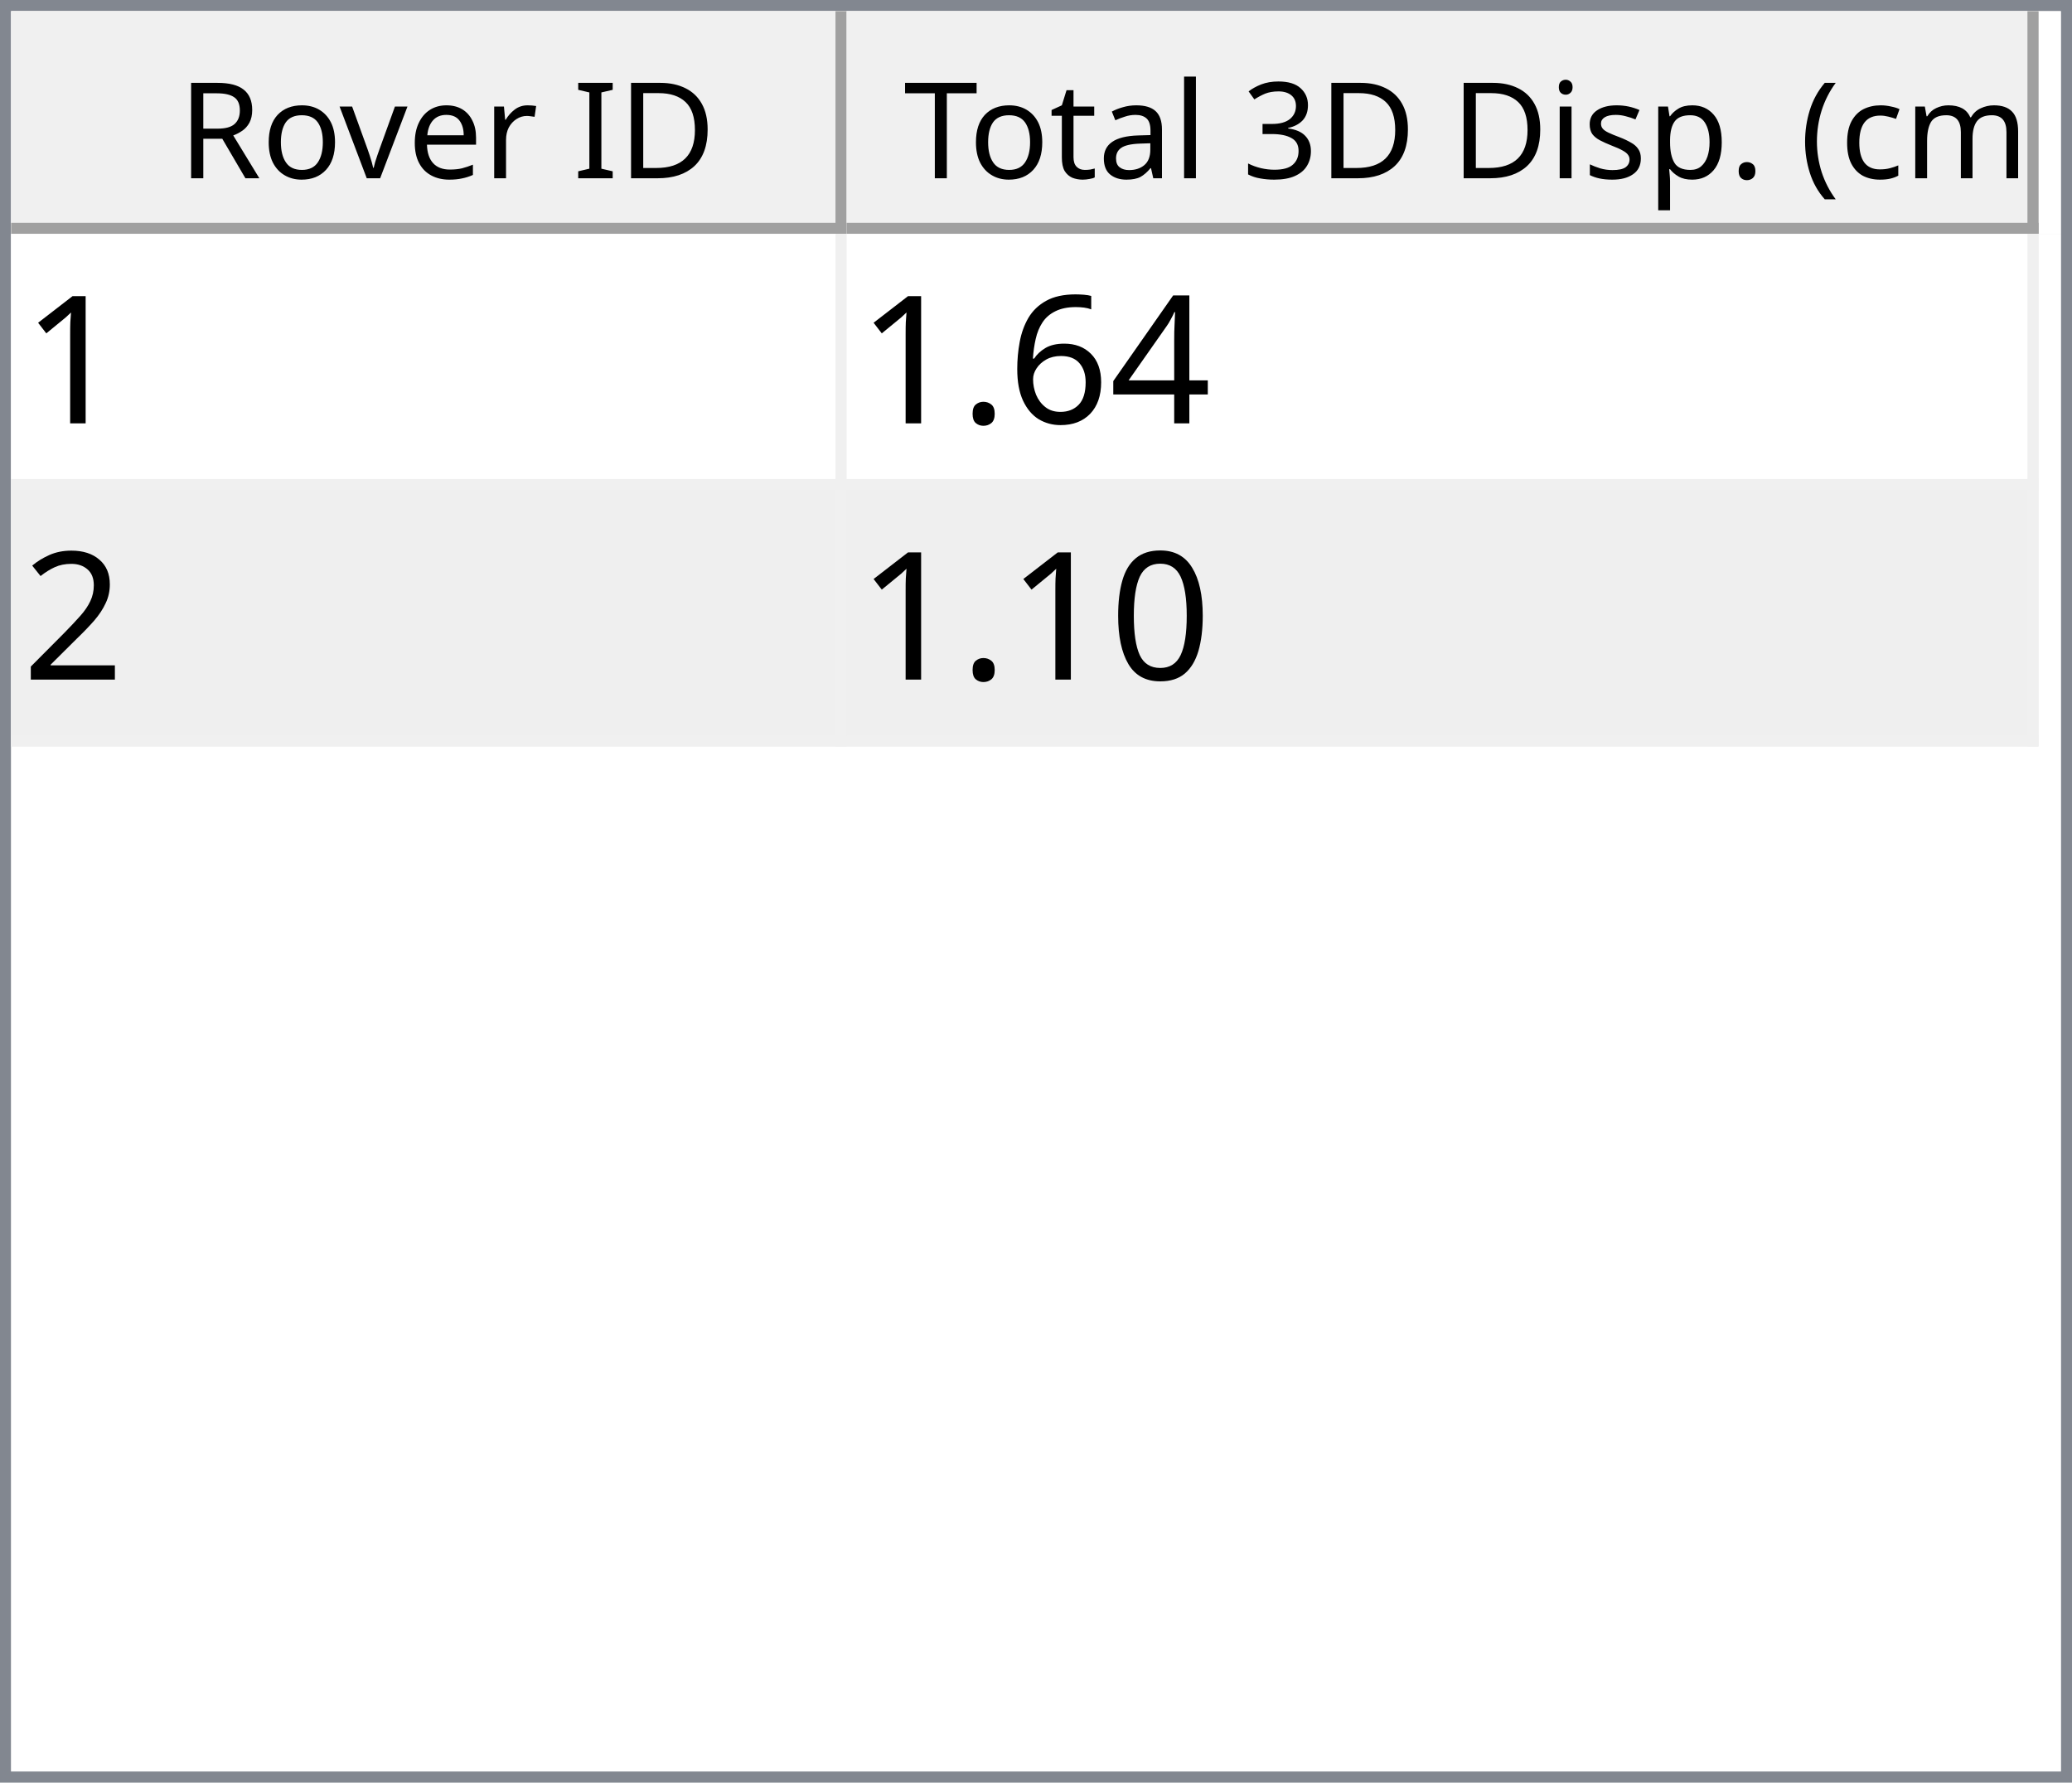
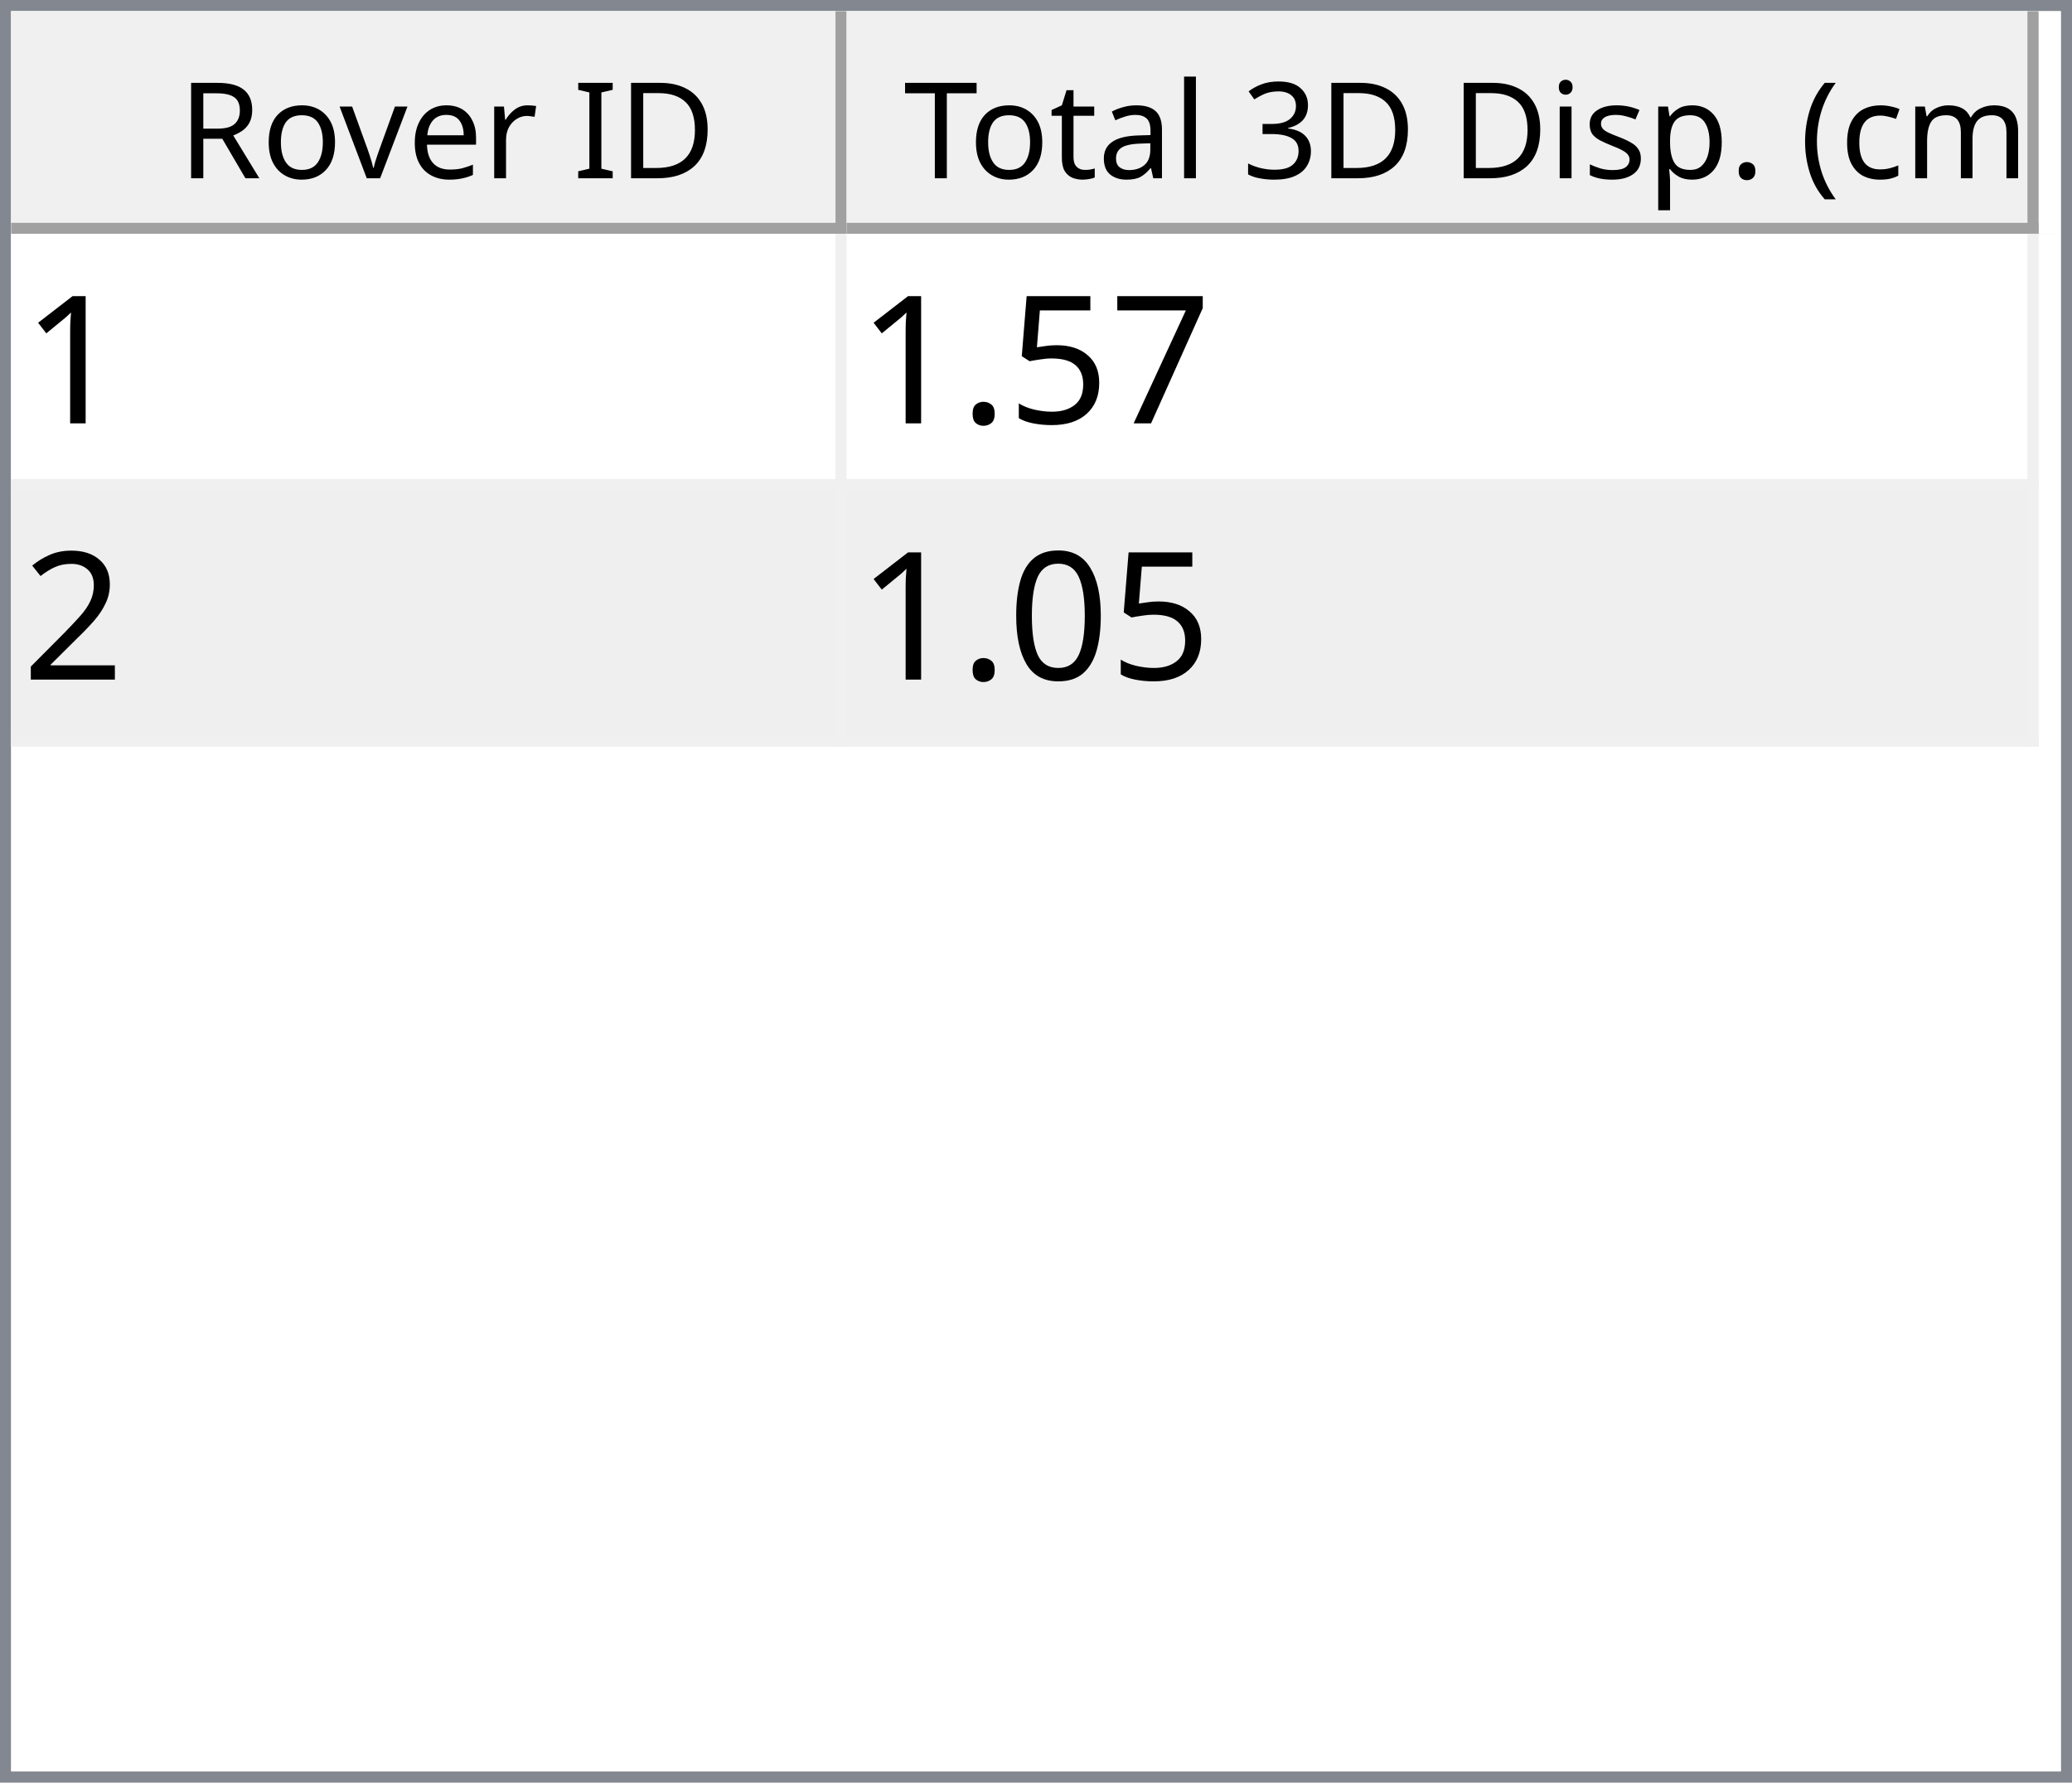
<svg xmlns="http://www.w3.org/2000/svg" style="fill-opacity:1; color-rendering:auto; color-interpolation:auto; text-rendering:auto; stroke:black; stroke-linecap:square; stroke-miterlimit:10; shape-rendering:auto; stroke-opacity:1; fill:black; stroke-dasharray:none; font-weight:normal; stroke-width:1; font-family:'Dialog'; font-style:normal; stroke-linejoin:miter; font-size:12px; stroke-dashoffset:0; image-rendering:auto;" width="186" height="160">
  <defs id="genericDefs" />
  <g>
    <defs id="defs1">
      <clipPath clipPathUnits="userSpaceOnUse" id="clipPath1">
        <path d="M0 0 L186 0 L186 160 L0 160 L0 0 Z" />
      </clipPath>
      <clipPath clipPathUnits="userSpaceOnUse" id="clipPath2">
        <path d="M0 0 L0 160 L186 160 L186 0 Z" />
      </clipPath>
      <clipPath clipPathUnits="userSpaceOnUse" id="clipPath3">
        <path d="M0 0 L0 20 L184 20 L184 0 Z" />
      </clipPath>
      <clipPath clipPathUnits="userSpaceOnUse" id="clipPath4">
        <path d="M0 0 L0 20 L75 20 L75 0 Z" />
      </clipPath>
      <clipPath clipPathUnits="userSpaceOnUse" id="clipPath5">
        <path d="M1 1 L1 19 L74 19 L74 1 Z" />
      </clipPath>
      <clipPath clipPathUnits="userSpaceOnUse" id="clipPath6">
        <path d="M0 0 L0 18 L73 18 L73 0 Z" />
      </clipPath>
      <clipPath clipPathUnits="userSpaceOnUse" id="clipPath7">
        <path d="M-0.5 -0.5 L-0.5 19.5 L74.5 19.5 L74.5 -0.5 Z" />
      </clipPath>
      <clipPath clipPathUnits="userSpaceOnUse" id="clipPath8">
        <path d="M0 0 L0 20 L107 20 L107 0 Z" />
      </clipPath>
      <clipPath clipPathUnits="userSpaceOnUse" id="clipPath9">
        <path d="M1 1 L1 19 L106 19 L106 1 Z" />
      </clipPath>
      <clipPath clipPathUnits="userSpaceOnUse" id="clipPath10">
        <path d="M0 0 L0 18 L105 18 L105 0 Z" />
      </clipPath>
      <clipPath clipPathUnits="userSpaceOnUse" id="clipPath11">
        <path d="M-0.5 -0.5 L-0.5 19.5 L106.5 19.5 L106.5 -0.5 Z" />
      </clipPath>
      <clipPath clipPathUnits="userSpaceOnUse" id="clipPath12">
        <path d="M0 0 L0 138 L184 138 L184 0 Z" />
      </clipPath>
      <clipPath clipPathUnits="userSpaceOnUse" id="clipPath13">
        <path d="M0 0 L0 46 L182 46 L182 0 Z" />
      </clipPath>
      <clipPath clipPathUnits="userSpaceOnUse" id="clipPath14">
        <path d="M-0.5 -0.5 L-0.5 45.5 L181.5 45.5 L181.5 -0.5 Z" />
      </clipPath>
      <clipPath clipPathUnits="userSpaceOnUse" id="clipPath15">
        <path d="M0 0 L0 22 L74 22 L74 0 Z" />
      </clipPath>
      <clipPath clipPathUnits="userSpaceOnUse" id="clipPath16">
        <path d="M0 0 L0 22 L106 22 L106 0 Z" />
      </clipPath>
      <font horiz-adv-x="64.551" id="font1">
        <font-face ascent="107.91" descent="25.098" units-per-em="100" style="font-style:normal; font-family:Segoe UI; font-weight:normal;" />
        <missing-glyph horiz-adv-x="64.551" d="M8.109 0 L8.109 68.266 L56.453 68.266 L56.453 0 L8.109 0 ZM15.328 7.234 L49.219 7.234 L49.219 61.031 L15.328 61.031 L15.328 7.234 Z" />
        <glyph unicode="D" horiz-adv-x="70.117" d="M9.188 0 L9.188 70.016 L28.516 70.016 Q65.531 70.016 65.531 35.891 Q65.531 19.672 55.25 9.836 Q44.969 0 27.734 0 L9.188 0 ZM17.391 62.594 L17.391 7.422 L27.828 7.422 Q41.609 7.422 49.273 14.797 Q56.938 22.172 56.938 35.688 Q56.938 62.594 28.328 62.594 L17.391 62.594 Z" />
        <glyph unicode="I" horiz-adv-x="26.611" d="M17.391 0 L9.188 0 L9.188 70.016 L17.391 70.016 L17.391 0 Z" />
        <glyph unicode=" " horiz-adv-x="27.393" d="" />
        <glyph unicode="r" horiz-adv-x="34.766" d="M34.188 41.891 Q32.078 43.5 28.125 43.5 Q23 43.5 19.555 38.672 Q16.109 33.844 16.109 25.484 L16.109 0 L8.109 0 L8.109 50 L16.109 50 L16.109 39.703 L16.312 39.703 Q18.016 44.969 21.531 47.922 Q25.047 50.875 29.391 50.875 Q32.516 50.875 34.188 50.203 L34.188 41.891 Z" />
        <glyph unicode="e" horiz-adv-x="52.295" d="M48.297 23 L12.984 23 Q13.188 14.656 17.484 10.109 Q21.781 5.562 29.297 5.562 Q37.75 5.562 44.828 11.141 L44.828 3.609 Q38.234 -1.172 27.391 -1.172 Q16.797 -1.172 10.742 5.641 Q4.688 12.453 4.688 24.812 Q4.688 36.469 11.305 43.82 Q17.922 51.172 27.734 51.172 Q37.547 51.172 42.922 44.828 Q48.297 38.484 48.297 27.203 L48.297 23 ZM40.094 29.781 Q40.047 36.719 36.75 40.578 Q33.453 44.438 27.594 44.438 Q21.922 44.438 17.969 40.383 Q14.016 36.328 13.094 29.781 L40.094 29.781 Z" />
        <glyph unicode="v" horiz-adv-x="47.9" d="M47.406 50 L27.484 0 L19.625 0 L0.688 50 L9.469 50 L22.172 13.672 Q23.578 9.672 23.922 6.688 L24.125 6.688 Q24.609 10.453 25.688 13.484 L38.969 50 L47.406 50 Z" />
        <glyph unicode="o" horiz-adv-x="58.594" d="M29 -1.172 Q17.922 -1.172 11.305 5.836 Q4.688 12.844 4.688 24.422 Q4.688 37.016 11.57 44.094 Q18.453 51.172 30.172 51.172 Q41.359 51.172 47.633 44.289 Q53.906 37.406 53.906 25.203 Q53.906 13.234 47.141 6.031 Q40.375 -1.172 29 -1.172 ZM29.594 44.438 Q21.875 44.438 17.383 39.188 Q12.891 33.938 12.891 24.703 Q12.891 15.828 17.43 10.695 Q21.969 5.562 29.594 5.562 Q37.359 5.562 41.531 10.594 Q45.703 15.625 45.703 24.906 Q45.703 34.281 41.531 39.359 Q37.359 44.438 29.594 44.438 Z" />
        <glyph unicode="R" horiz-adv-x="59.814" d="M59.375 0 L49.609 0 L37.891 19.625 Q36.281 22.359 34.766 24.289 Q33.25 26.219 31.664 27.438 Q30.078 28.656 28.25 29.219 Q26.422 29.781 24.125 29.781 L17.391 29.781 L17.391 0 L9.188 0 L9.188 70.016 L30.078 70.016 Q34.672 70.016 38.555 68.867 Q42.438 67.719 45.289 65.375 Q48.141 63.031 49.758 59.547 Q51.375 56.062 51.375 51.375 Q51.375 47.703 50.273 44.656 Q49.172 41.609 47.148 39.211 Q45.125 36.812 42.266 35.133 Q39.406 33.453 35.844 32.516 L35.844 32.328 Q37.594 31.547 38.891 30.547 Q40.188 29.547 41.359 28.18 Q42.531 26.812 43.68 25.078 Q44.828 23.344 46.234 21.047 L59.375 0 ZM17.391 62.594 L17.391 37.203 L28.516 37.203 Q31.594 37.203 34.203 38.133 Q36.812 39.062 38.719 40.797 Q40.625 42.531 41.703 45.047 Q42.781 47.562 42.781 50.688 Q42.781 56.297 39.141 59.445 Q35.5 62.594 28.609 62.594 L17.391 62.594 Z" />
        <glyph unicode=")" horiz-adv-x="30.176" d="M8.297 -15.922 L1.172 -15.922 Q16.406 2.344 16.406 26.812 Q16.406 51.469 1.078 70.016 L8.297 70.016 Q23.531 52.156 23.531 26.703 Q23.531 1.375 8.297 -15.922 Z" />
        <glyph unicode="m" horiz-adv-x="86.133" d="M79.109 0 L71.094 0 L71.094 28.719 Q71.094 37.016 68.531 40.727 Q65.969 44.438 59.906 44.438 Q54.781 44.438 51.195 39.75 Q47.609 35.062 47.609 28.516 L47.609 0 L39.594 0 L39.594 29.688 Q39.594 44.438 28.219 44.438 Q22.953 44.438 19.531 40.016 Q16.109 35.594 16.109 28.516 L16.109 0 L8.109 0 L8.109 50 L16.109 50 L16.109 42.094 L16.312 42.094 Q21.625 51.172 31.844 51.172 Q36.969 51.172 40.773 48.312 Q44.578 45.453 46 40.828 Q51.562 51.172 62.594 51.172 Q79.109 51.172 79.109 30.812 L79.109 0 Z" />
        <glyph unicode="c" horiz-adv-x="46.191" d="M42.188 2.297 Q36.422 -1.172 28.516 -1.172 Q17.828 -1.172 11.258 5.789 Q4.688 12.75 4.688 23.828 Q4.688 36.188 11.766 43.68 Q18.844 51.172 30.672 51.172 Q37.25 51.172 42.281 48.734 L42.281 40.531 Q36.719 44.438 30.375 44.438 Q22.703 44.438 17.797 38.945 Q12.891 33.453 12.891 24.516 Q12.891 15.719 17.508 10.641 Q22.125 5.562 29.891 5.562 Q36.422 5.562 42.188 9.906 L42.188 2.297 Z" />
        <glyph unicode="(" horiz-adv-x="30.176" d="M29.109 -15.922 L21.969 -15.922 Q6.844 1.375 6.844 26.703 Q6.844 52.156 21.969 70.016 L29.203 70.016 Q13.875 51.469 13.875 26.812 Q13.875 2.344 29.109 -15.922 Z" />
        <glyph unicode="." horiz-adv-x="21.68" d="M10.891 -1.078 Q8.641 -1.078 7.055 0.539 Q5.469 2.156 5.469 4.391 Q5.469 6.641 7.055 8.273 Q8.641 9.906 10.891 9.906 Q13.188 9.906 14.797 8.273 Q16.406 6.641 16.406 4.391 Q16.406 2.156 14.797 0.539 Q13.188 -1.078 10.891 -1.078 Z" />
        <glyph unicode="p" horiz-adv-x="58.789" d="M16.312 7.234 L16.109 7.234 L16.109 -23 L8.109 -23 L8.109 50 L16.109 50 L16.109 41.219 L16.312 41.219 Q22.219 51.172 33.594 51.172 Q43.266 51.172 48.688 44.461 Q54.109 37.75 54.109 26.469 Q54.109 13.922 48 6.375 Q41.891 -1.172 31.297 -1.172 Q21.578 -1.172 16.312 7.234 ZM16.109 27.391 L16.109 20.406 Q16.109 14.203 20.141 9.883 Q24.172 5.562 30.375 5.562 Q37.641 5.562 41.773 11.133 Q45.906 16.703 45.906 26.609 Q45.906 34.969 42.047 39.703 Q38.188 44.438 31.594 44.438 Q24.609 44.438 20.359 39.578 Q16.109 34.719 16.109 27.391 Z" />
        <glyph unicode="s" horiz-adv-x="42.432" d="M5.078 1.812 L5.078 10.406 Q11.625 5.562 19.484 5.562 Q30.031 5.562 30.031 12.594 Q30.031 14.594 29.125 15.992 Q28.219 17.391 26.68 18.461 Q25.141 19.531 23.07 20.383 Q21 21.234 18.609 22.172 Q15.281 23.484 12.766 24.828 Q10.25 26.172 8.57 27.859 Q6.891 29.547 6.031 31.695 Q5.172 33.844 5.172 36.719 Q5.172 40.234 6.789 42.945 Q8.406 45.656 11.086 47.484 Q13.766 49.312 17.211 50.242 Q20.656 51.172 24.312 51.172 Q30.812 51.172 35.938 48.922 L35.938 40.828 Q30.422 44.438 23.25 44.438 Q21 44.438 19.195 43.922 Q17.391 43.406 16.094 42.477 Q14.797 41.547 14.086 40.258 Q13.375 38.969 13.375 37.406 Q13.375 35.453 14.086 34.133 Q14.797 32.812 16.164 31.789 Q17.531 30.766 19.484 29.938 Q21.438 29.109 23.922 28.125 Q27.25 26.859 29.883 25.516 Q32.516 24.172 34.375 22.484 Q36.234 20.797 37.234 18.602 Q38.234 16.406 38.234 13.375 Q38.234 9.672 36.602 6.938 Q34.969 4.203 32.234 2.398 Q29.5 0.594 25.93 -0.289 Q22.359 -1.172 18.453 -1.172 Q10.75 -1.172 5.078 1.812 Z" />
        <glyph unicode="i" horiz-adv-x="24.219" d="M12.203 62.703 Q10.062 62.703 8.547 64.164 Q7.031 65.625 7.031 67.875 Q7.031 70.125 8.547 71.609 Q10.062 73.094 12.203 73.094 Q14.406 73.094 15.945 71.609 Q17.484 70.125 17.484 67.875 Q17.484 65.719 15.945 64.211 Q14.406 62.703 12.203 62.703 ZM16.109 0 L8.109 0 L8.109 50 L16.109 50 L16.109 0 Z" />
        <glyph unicode="3" horiz-adv-x="53.906" d="M46.531 19.828 Q46.531 15.094 44.75 11.211 Q42.969 7.328 39.719 4.57 Q36.469 1.812 31.93 0.297 Q27.391 -1.219 21.922 -1.219 Q11.922 -1.219 6 2.594 L6 11.188 Q13.094 5.609 22.219 5.609 Q25.875 5.609 28.828 6.539 Q31.781 7.469 33.906 9.227 Q36.031 10.984 37.18 13.477 Q38.328 15.969 38.328 19.094 Q38.328 32.812 18.797 32.812 L12.984 32.812 L12.984 39.594 L18.5 39.594 Q35.797 39.594 35.797 52.484 Q35.797 64.406 22.609 64.406 Q15.188 64.406 8.688 59.422 L8.688 67.188 Q15.375 71.188 24.609 71.188 Q29 71.188 32.57 69.969 Q36.141 68.75 38.68 66.555 Q41.219 64.359 42.609 61.281 Q44 58.203 44 54.5 Q44 40.672 30.031 36.719 L30.031 36.531 Q33.594 36.141 36.625 34.797 Q39.656 33.453 41.852 31.305 Q44.047 29.156 45.289 26.25 Q46.531 23.344 46.531 19.828 Z" />
        <glyph unicode="l" horiz-adv-x="24.219" d="M16.109 0 L8.109 0 L8.109 74.031 L16.109 74.031 L16.109 0 Z" />
        <glyph unicode="a" horiz-adv-x="50.879" d="M43.891 0 L35.891 0 L35.891 7.812 L35.688 7.812 Q30.469 -1.172 20.312 -1.172 Q12.844 -1.172 8.617 2.781 Q4.391 6.734 4.391 13.281 Q4.391 27.297 20.906 29.594 L35.891 31.688 Q35.891 44.438 25.594 44.438 Q16.547 44.438 9.281 38.281 L9.281 46.484 Q16.656 51.172 26.266 51.172 Q43.891 51.172 43.891 32.516 L43.891 0 ZM35.891 25.297 L23.828 23.641 Q18.266 22.859 15.43 20.875 Q12.594 18.891 12.594 13.875 Q12.594 10.203 15.211 7.883 Q17.828 5.562 22.172 5.562 Q28.125 5.562 32.008 9.742 Q35.891 13.922 35.891 20.312 L35.891 25.297 Z" />
        <glyph unicode="t" horiz-adv-x="33.887" d="M31.297 0.484 Q28.469 -1.078 23.828 -1.078 Q10.688 -1.078 10.688 13.578 L10.688 43.172 L2.094 43.172 L2.094 50 L10.688 50 L10.688 62.203 L18.703 64.797 L18.703 50 L31.297 50 L31.297 43.172 L18.703 43.172 L18.703 14.984 Q18.703 9.969 20.414 7.82 Q22.125 5.672 26.078 5.672 Q29.109 5.672 31.297 7.328 L31.297 0.484 Z" />
        <glyph unicode="T" horiz-adv-x="52.393" d="M50.594 62.594 L30.375 62.594 L30.375 0 L22.172 0 L22.172 62.594 L2 62.594 L2 70.016 L50.594 70.016 L50.594 62.594 Z" />
      </font>
      <font horiz-adv-x="75.0" id="font2">
        <font-face ascent="100.537" descent="21.973" units-per-em="100" style="font-style:normal; font-family:sans-serif; font-weight:normal;" />
        <missing-glyph horiz-adv-x="75.0" d="M12.5 0 L12.5 62.5 L62.5 62.5 L62.5 0 L12.5 0 ZM14.062 1.562 L60.938 1.562 L60.938 60.938 L14.062 60.938 L14.062 1.562 Z" />
        <glyph unicode="1" horiz-adv-x="55.615" d="M37.25 0 L28.469 0 L28.469 56 Q25.297 52.984 20.141 49.953 Q14.984 46.922 10.891 45.406 L10.891 53.906 Q18.266 57.375 23.781 62.305 Q29.297 67.234 31.594 71.875 L37.25 71.875 L37.25 0 Z" />
-         <glyph unicode="4" horiz-adv-x="55.615" d="M32.328 0 L32.328 17.141 L1.266 17.141 L1.266 25.203 L33.938 71.578 L41.109 71.578 L41.109 25.203 L50.781 25.203 L50.781 17.141 L41.109 17.141 L41.109 0 L32.328 0 ZM32.328 25.203 L32.328 57.469 L9.906 25.203 L32.328 25.203 Z" />
-         <glyph unicode="6" horiz-adv-x="55.615" d="M49.75 54.047 L41.016 53.375 Q39.844 58.547 37.703 60.891 Q34.125 64.656 28.906 64.656 Q24.703 64.656 21.531 62.312 Q17.391 59.281 14.992 53.469 Q12.594 47.656 12.5 36.922 Q15.672 41.75 20.266 44.094 Q24.859 46.438 29.891 46.438 Q38.672 46.438 44.852 39.969 Q51.031 33.5 51.031 23.25 Q51.031 16.5 48.125 10.719 Q45.219 4.938 40.141 1.859 Q35.062 -1.219 28.609 -1.219 Q17.625 -1.219 10.695 6.859 Q3.766 14.938 3.766 33.5 Q3.766 54.25 11.422 63.672 Q18.109 71.875 29.438 71.875 Q37.891 71.875 43.289 67.141 Q48.688 62.406 49.75 54.047 ZM13.875 23.188 Q13.875 18.656 15.797 14.508 Q17.719 10.359 21.188 8.18 Q24.656 6 28.469 6 Q34.031 6 38.039 10.492 Q42.047 14.984 42.047 22.703 Q42.047 30.125 38.086 34.398 Q34.125 38.672 28.125 38.672 Q22.172 38.672 18.023 34.398 Q13.875 30.125 13.875 23.188 Z" />
+         <glyph unicode="7" horiz-adv-x="55.615" d="M4.734 62.203 L4.734 70.656 L51.078 70.656 L51.078 63.812 Q44.234 56.547 37.523 44.484 Q30.812 32.422 27.156 19.672 Q24.516 10.688 23.781 0 L14.75 0 Q14.891 8.453 18.062 20.414 Q21.234 32.375 27.172 43.484 Q33.109 54.594 39.797 62.203 L4.734 62.203 Z" />
+         <glyph unicode="5" horiz-adv-x="55.615" d="M4.156 18.75 L13.375 19.531 Q14.406 12.797 18.141 9.398 Q21.875 6 27.156 6 Q33.5 6 37.891 10.789 Q42.281 15.578 42.281 23.484 Q42.281 31 38.062 35.352 Q33.844 39.703 27 39.703 Q22.75 39.703 19.336 37.773 Q15.922 35.844 13.969 32.766 L5.719 33.844 L12.641 70.609 L48.25 70.609 L48.25 62.203 L19.672 62.203 L15.828 42.969 Q22.266 47.469 29.344 47.469 Q38.719 47.469 45.164 40.969 Q51.609 34.469 51.609 24.266 Q51.609 14.547 45.953 7.469 Q39.062 -1.219 27.156 -1.219 Q17.391 -1.219 11.211 4.25 Q5.031 9.719 4.156 18.75 Z" />
        <glyph unicode="." horiz-adv-x="27.783" d="M9.078 0 L9.078 10.016 L19.094 10.016 L19.094 0 L9.078 0 Z" />
        <glyph unicode="2" horiz-adv-x="55.615" d="M50.344 8.453 L50.344 0 L3.031 0 Q2.938 3.172 4.047 6.109 Q5.859 10.938 9.836 15.625 Q13.812 20.312 21.344 26.469 Q33.016 36.031 37.117 41.625 Q41.219 47.219 41.219 52.203 Q41.219 57.422 37.477 61.008 Q33.734 64.594 27.734 64.594 Q21.391 64.594 17.578 60.789 Q13.766 56.984 13.719 50.25 L4.688 51.172 Q5.609 61.281 11.664 66.578 Q17.719 71.875 27.938 71.875 Q38.234 71.875 44.242 66.164 Q50.25 60.453 50.25 52 Q50.25 47.703 48.492 43.555 Q46.734 39.406 42.656 34.812 Q38.578 30.219 29.109 22.219 Q21.188 15.578 18.945 13.211 Q16.703 10.844 15.234 8.453 L50.344 8.453 Z" />
        <glyph unicode="0" horiz-adv-x="55.615" d="M4.156 35.297 Q4.156 48 6.766 55.742 Q9.375 63.484 14.523 67.68 Q19.672 71.875 27.484 71.875 Q33.25 71.875 37.594 69.555 Q41.938 67.234 44.773 62.867 Q47.609 58.5 49.219 52.227 Q50.828 45.953 50.828 35.297 Q50.828 22.703 48.242 14.969 Q45.656 7.234 40.508 3.008 Q35.359 -1.219 27.484 -1.219 Q17.141 -1.219 11.234 6.203 Q4.156 15.141 4.156 35.297 ZM13.188 35.297 Q13.188 17.672 17.312 11.836 Q21.438 6 27.484 6 Q33.547 6 37.672 11.859 Q41.797 17.719 41.797 35.297 Q41.797 52.984 37.672 58.789 Q33.547 64.594 27.391 64.594 Q21.344 64.594 17.719 59.469 Q13.188 52.938 13.188 35.297 Z" />
      </font>
    </defs>
    <g style="fill:white; stroke:white;">
      <rect x="0" y="0" width="186" style="clip-path:url(#clipPath1); stroke:none;" height="160" />
    </g>
    <g style="fill:white; text-rendering:optimizeSpeed; color-rendering:optimizeSpeed; image-rendering:optimizeSpeed; shape-rendering:crispEdges; stroke:white; color-interpolation:sRGB;">
      <rect x="0" width="186" height="160" y="0" style="stroke:none;" />
      <path style="stroke:none;" d="M0 160 L186 160 L186 0 L0 0 Z" />
    </g>
    <g style="fill:rgb(240,240,240); font-family:'Segoe UI'; stroke:rgb(240,240,240);">
      <rect x="0" y="0" width="186" style="clip-path:url(#clipPath2); stroke:none;" height="160" />
    </g>
    <g style="fill:rgb(130,135,144); font-family:'Segoe UI'; stroke:rgb(130,135,144);">
      <path d="M0 0 L186 0 L186 160 L0 160 L0 0 ZM1 1 L185 1 L185 159 L1 159 L1 1 Z" style="fill-rule:evenodd; clip-path:url(#clipPath2); stroke:none;" />
    </g>
    <g style="fill:white; font-family:'Segoe UI'; stroke:white;" transform="translate(1,1)">
      <rect x="0" y="0" width="184" style="clip-path:url(#clipPath3); stroke:none;" height="20" />
    </g>
    <g style="fill:rgb(240,240,240); font-family:'Segoe UI'; stroke:rgb(240,240,240);" transform="translate(1,1)">
      <rect x="0" y="0" width="75" style="clip-path:url(#clipPath4); stroke:none;" height="20" />
    </g>
    <g style="font-family:'Segoe UI';" transform="translate(2,2)">
      <text x="14" xml:space="preserve" y="14" style="clip-path:url(#clipPath6); stroke:none;">Rover ID</text>
    </g>
    <g style="fill:rgb(160,160,160); font-family:'Segoe UI'; stroke:rgb(160,160,160); stroke-linejoin:bevel;" transform="translate(1.5,1.5)">
      <line x1="74" x2="74" y1="0" style="fill:none; clip-path:url(#clipPath7);" y2="19" />
    </g>
    <g style="fill:rgb(160,160,160); font-family:'Segoe UI'; stroke:rgb(160,160,160); stroke-linejoin:bevel;" transform="matrix(1,0,0,1,1,1) translate(0.5,0.5)">
      <line x1="0" x2="74" y1="19" style="fill:none; clip-path:url(#clipPath7);" y2="19" />
    </g>
    <g style="fill:rgb(240,240,240); font-family:'Segoe UI'; stroke:rgb(240,240,240);" transform="translate(76,1)">
      <rect x="0" y="0" width="107" style="clip-path:url(#clipPath8); stroke:none;" height="20" />
    </g>
    <g style="font-family:'Segoe UI';" transform="translate(77,2)">
      <text x="1" xml:space="preserve" y="14" style="clip-path:url(#clipPath10); stroke:none;"> Total 3D Disp. (cm)</text>
    </g>
    <g style="fill:rgb(160,160,160); font-family:'Segoe UI'; stroke:rgb(160,160,160); stroke-linejoin:bevel;" transform="translate(76.5,1.5)">
      <line x1="106" x2="106" y1="0" style="fill:none; clip-path:url(#clipPath11);" y2="19" />
    </g>
    <g style="fill:rgb(160,160,160); font-family:'Segoe UI'; stroke:rgb(160,160,160); stroke-linejoin:bevel;" transform="matrix(1,0,0,1,76,1) translate(0.5,0.5)">
      <line x1="0" x2="106" y1="19" style="fill:none; clip-path:url(#clipPath11);" y2="19" />
    </g>
    <g style="fill:white; font-family:'Segoe UI'; stroke:white;" transform="translate(1,21)">
      <rect x="0" y="0" width="184" style="clip-path:url(#clipPath12); stroke:none;" height="138" />
    </g>
    <g style="fill:rgb(240,240,240); font-size:16px; font-family:sans-serif; stroke:rgb(240,240,240);" transform="translate(1,21)">
      <rect x="0" y="0" width="182" style="clip-path:url(#clipPath13); stroke:none;" height="46" />
      <line transform="translate(0.5,0.5)" x1="0" x2="181" y1="22" style="clip-path:url(#clipPath14); fill:none; stroke-linejoin:bevel;" y2="22" />
    </g>
    <g transform="matrix(1,0,0,1,1,21) translate(0.5,0.5)" style="fill:rgb(240,240,240); font-size:16px; font-family:sans-serif; stroke:rgb(240,240,240); stroke-linejoin:bevel;">
      <line x1="0" x2="181" y1="45" style="fill:none; clip-path:url(#clipPath14);" y2="45" />
    </g>
    <g transform="matrix(1,0,0,1,1,21) translate(0.5,0.5)" style="fill:rgb(240,240,240); font-size:16px; font-family:sans-serif; stroke:rgb(240,240,240); stroke-linejoin:bevel;">
      <line x1="74" x2="74" y1="0" style="fill:none; clip-path:url(#clipPath14);" y2="45" />
    </g>
    <g transform="matrix(1,0,0,1,1,21) translate(0.5,0.5)" style="fill:rgb(240,240,240); font-size:16px; font-family:sans-serif; stroke:rgb(240,240,240); stroke-linejoin:bevel;">
      <line x1="181" x2="181" y1="0" style="fill:none; clip-path:url(#clipPath14);" y2="45" />
    </g>
    <g style="fill:white; font-size:16px; font-family:sans-serif; stroke:white;" transform="matrix(1,0,0,1,1,21)">
      <rect x="0" y="0" width="74" style="clip-path:url(#clipPath15); stroke:none;" height="22" />
      <text x="1" y="17" style="fill:black; clip-path:url(#clipPath15); stroke:none;" xml:space="preserve">1</text>
    </g>
    <g style="fill:white; font-size:16px; font-family:sans-serif; stroke:white;" transform="matrix(1,0,0,1,1,21) translate(75,0)">
      <rect x="0" y="0" width="106" style="clip-path:url(#clipPath16); stroke:none;" height="22" />
-       <text x="1" y="17" style="fill:black; clip-path:url(#clipPath16); stroke:none;" xml:space="preserve">1.64</text>
+       <text x="1" y="17" style="fill:black; clip-path:url(#clipPath16); stroke:none;" xml:space="preserve">1.57</text>
    </g>
    <g style="fill:rgb(239,239,239); font-size:16px; font-family:sans-serif; stroke:rgb(239,239,239);" transform="matrix(1,0,0,1,1,21) translate(0,23)">
      <rect x="0" y="0" width="74" style="clip-path:url(#clipPath15); stroke:none;" height="22" />
      <text x="1" y="17" style="fill:black; clip-path:url(#clipPath15); stroke:none;" xml:space="preserve">2</text>
    </g>
    <g style="fill:rgb(239,239,239); font-size:16px; font-family:sans-serif; stroke:rgb(239,239,239);" transform="matrix(1,0,0,1,1,21) translate(75,23)">
      <rect x="0" y="0" width="106" style="clip-path:url(#clipPath16); stroke:none;" height="22" />
-       <text x="1" y="17" style="fill:black; clip-path:url(#clipPath16); stroke:none;" xml:space="preserve">1.10</text>
+       <text x="1" y="17" style="fill:black; clip-path:url(#clipPath16); stroke:none;" xml:space="preserve">1.05</text>
    </g>
  </g>
</svg>
